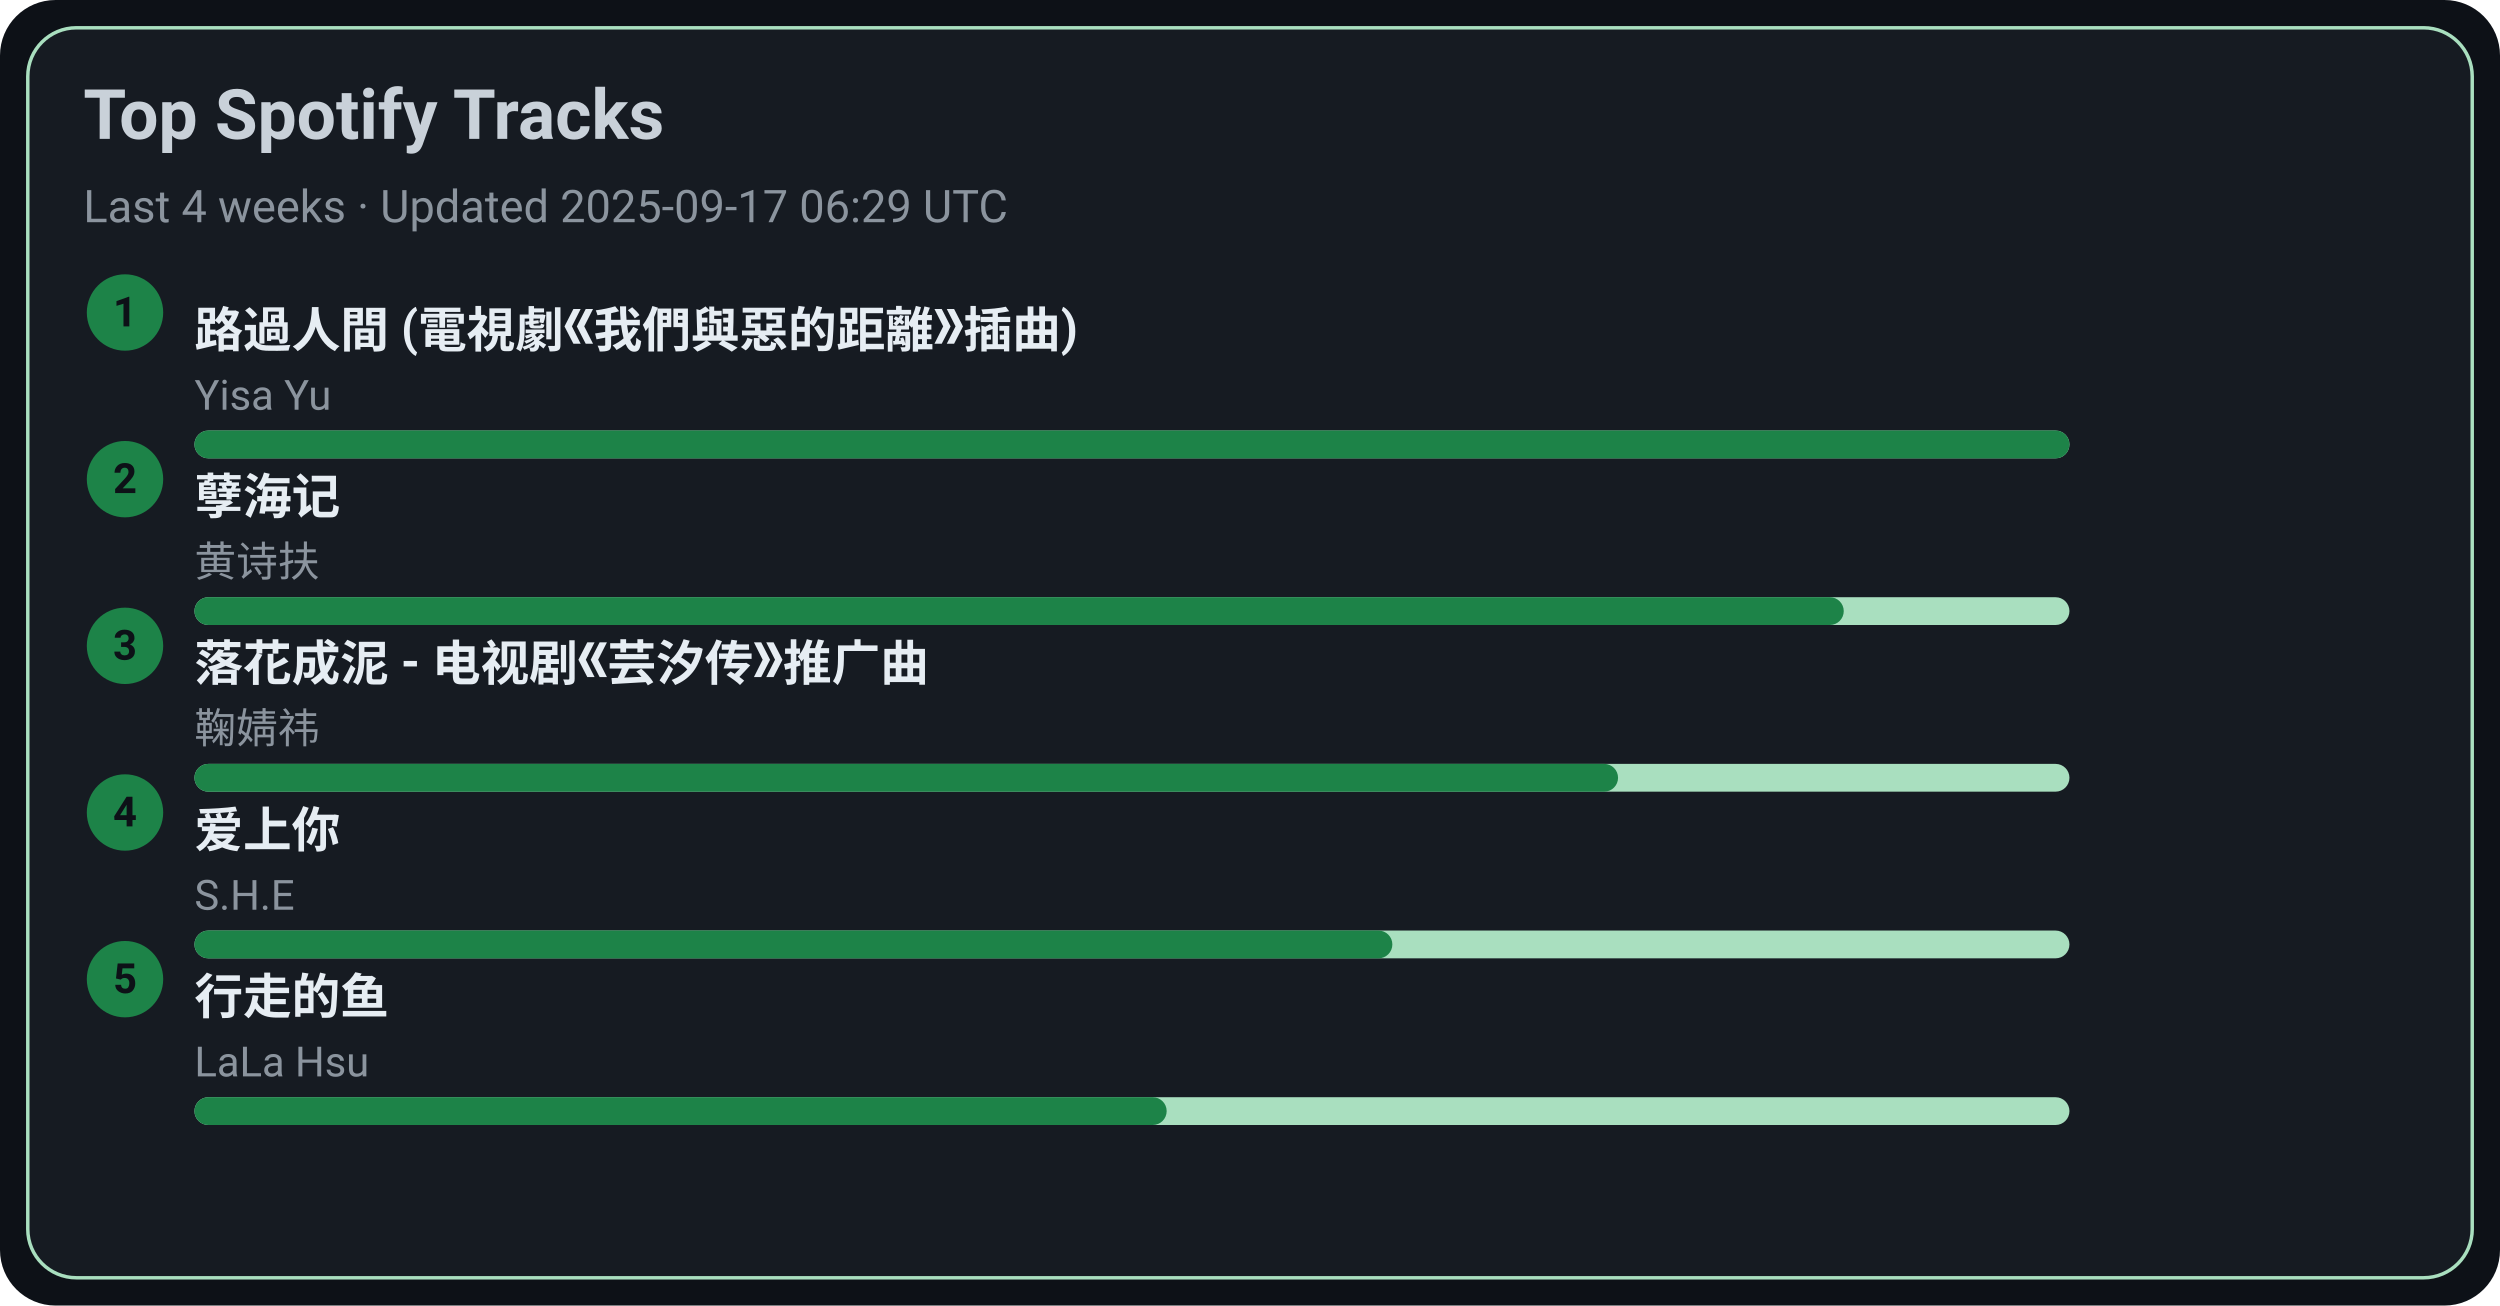
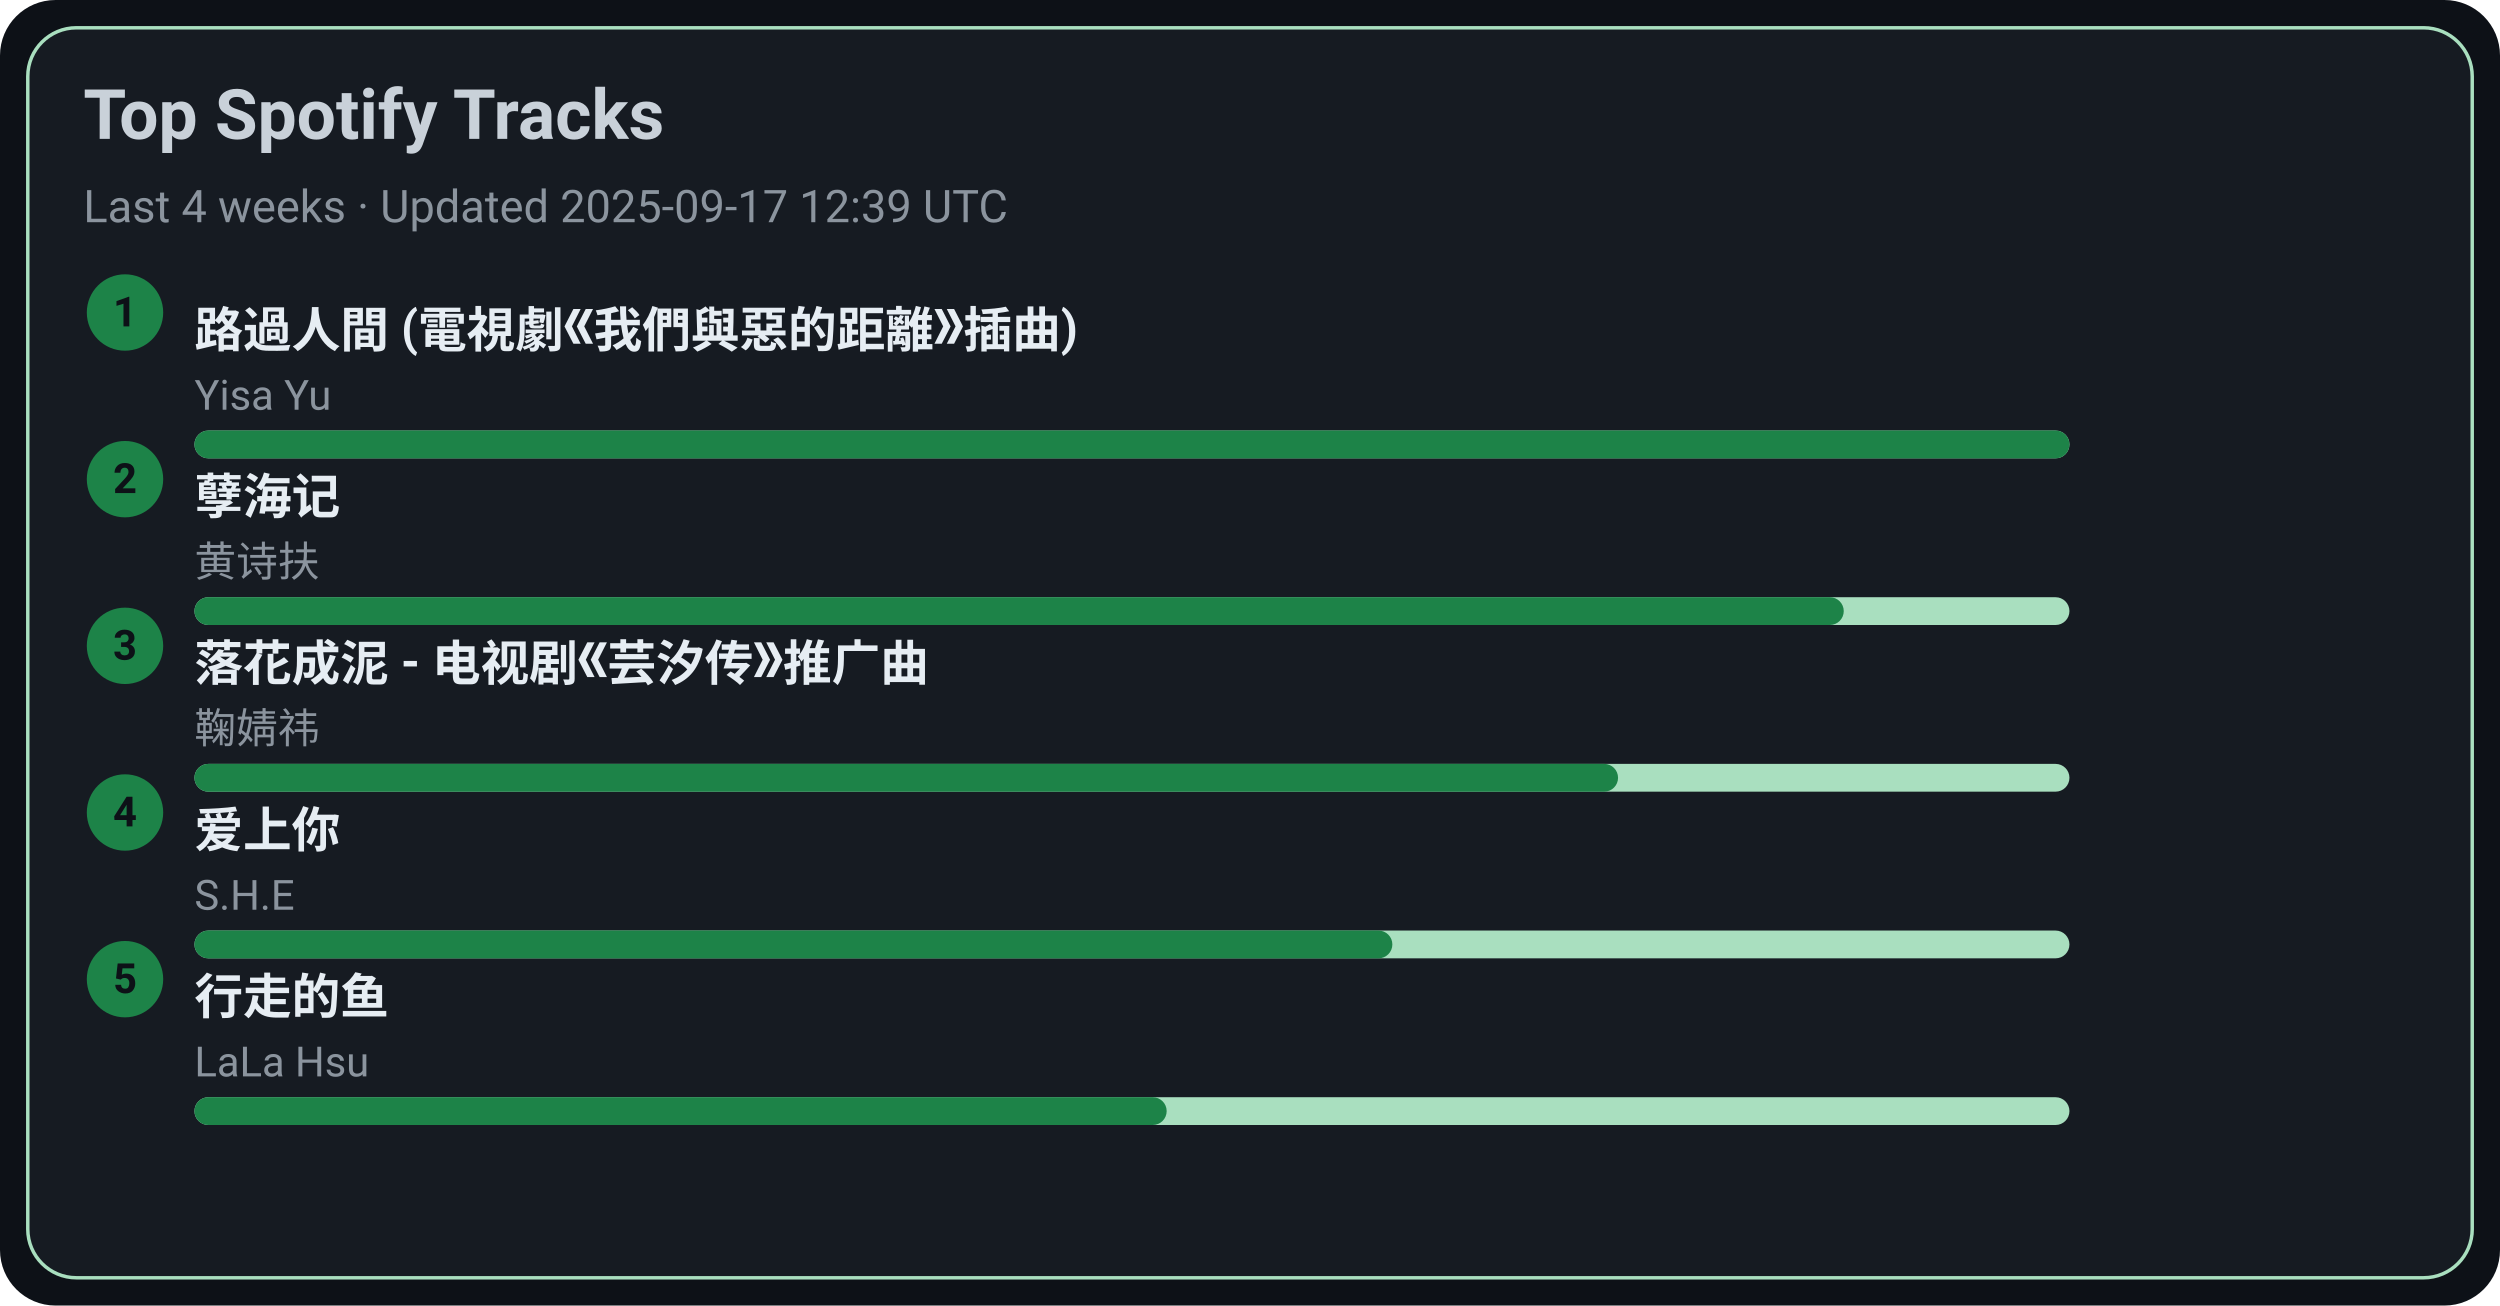
<svg xmlns="http://www.w3.org/2000/svg" width="720" height="376" viewBox="0 0 720 376">
  <style>text{font-family:-apple-system,BlinkMacSystemFont,Segoe UI,Roboto,Ubuntu,Helvetica Neue,Arial,Noto Sans,sans-serif}</style>
  <rect width="720" height="376" rx="16" fill="#0d1117" />
  <rect x="8" y="8" width="704" height="360" rx="14" fill="#161b22" stroke="#A9DFBF" />
  <text x="24" y="40" font-size="20" fill="#c9d1d9" font-weight="600">Top Spotify Tracks</text>
-   <text x="24" y="64" font-size="13" fill="#8b949e">Last 4 weeks · Updated 2025-09-17 06:29 UTC</text>
+   <text x="24" y="64" font-size="13" fill="#8b949e">Last 4 weeks · Updated 2025-09-17 12:39 UTC</text>
  <circle cx="36" cy="90" r="11" fill="#1D8348" />
  <text x="36" y="94" text-anchor="middle" font-size="12" fill="#0d1117" font-weight="700">1</text>
  <a href="https://open.spotify.com/track/1ZSleGniKMWNrWvK5cGALO" target="_blank" rel="noopener noreferrer">
    <text x="56" y="100" font-size="14" fill="#e6edf3" font-weight="600">路過人間 (電視劇《我們與惡的距離》插曲)</text>
  </a>
  <text x="56" y="118" font-size="12" fill="#8b949e">Yisa Yu</text>
  <rect x="56" y="124" width="540" height="8" rx="4" fill="#A9DFBF" />
  <rect x="56" y="124" width="540" height="8" rx="4" fill="#1D8348" />
  <circle cx="36" cy="138" r="11" fill="#1D8348" />
  <text x="36" y="142" text-anchor="middle" font-size="12" fill="#0d1117" font-weight="700">2</text>
  <a href="https://open.spotify.com/track/3eIovUMhirNN6btJbpzNqD" target="_blank" rel="noopener noreferrer">
    <text x="56" y="148" font-size="14" fill="#e6edf3" font-weight="600">孽海记</text>
  </a>
  <text x="56" y="166" font-size="12" fill="#8b949e">黄诗扶</text>
  <rect x="56" y="172" width="540" height="8" rx="4" fill="#A9DFBF" />
  <rect x="56" y="172" width="475" height="8" rx="4" fill="#1D8348" />
  <circle cx="36" cy="186" r="11" fill="#1D8348" />
  <text x="36" y="190" text-anchor="middle" font-size="12" fill="#0d1117" font-weight="700">3</text>
  <a href="https://open.spotify.com/track/3kOZsJz3crGIWWHeoCNa0O" target="_blank" rel="noopener noreferrer">
    <text x="56" y="196" font-size="14" fill="#e6edf3" font-weight="600">落花成泥 - 电视剧《芸汐传》推广曲</text>
  </a>
  <text x="56" y="214" font-size="12" fill="#8b949e">鞠婧祎</text>
  <rect x="56" y="220" width="540" height="8" rx="4" fill="#A9DFBF" />
  <rect x="56" y="220" width="410" height="8" rx="4" fill="#1D8348" />
  <circle cx="36" cy="234" r="11" fill="#1D8348" />
  <text x="36" y="238" text-anchor="middle" font-size="12" fill="#0d1117" font-weight="700">4</text>
  <a href="https://open.spotify.com/track/4hcNpo1rtbzyNswsM5byTf" target="_blank" rel="noopener noreferrer">
    <text x="56" y="244" font-size="14" fill="#e6edf3" font-weight="600">爱上你</text>
  </a>
  <text x="56" y="262" font-size="12" fill="#8b949e">S.H.E</text>
  <rect x="56" y="268" width="540" height="8" rx="4" fill="#A9DFBF" />
  <rect x="56" y="268" width="345" height="8" rx="4" fill="#1D8348" />
  <circle cx="36" cy="282" r="11" fill="#1D8348" />
  <text x="36" y="286" text-anchor="middle" font-size="12" fill="#0d1117" font-weight="700">5</text>
  <a href="https://open.spotify.com/track/5tGyQ1cWTaHBfZSHWr8AZb" target="_blank" rel="noopener noreferrer">
    <text x="56" y="292" font-size="14" fill="#e6edf3" font-weight="600">行走的鱼</text>
  </a>
  <text x="56" y="310" font-size="12" fill="#8b949e">LaLa Hsu</text>
  <rect x="56" y="316" width="540" height="8" rx="4" fill="#A9DFBF" />
  <rect x="56" y="316" width="280" height="8" rx="4" fill="#1D8348" />
</svg>
